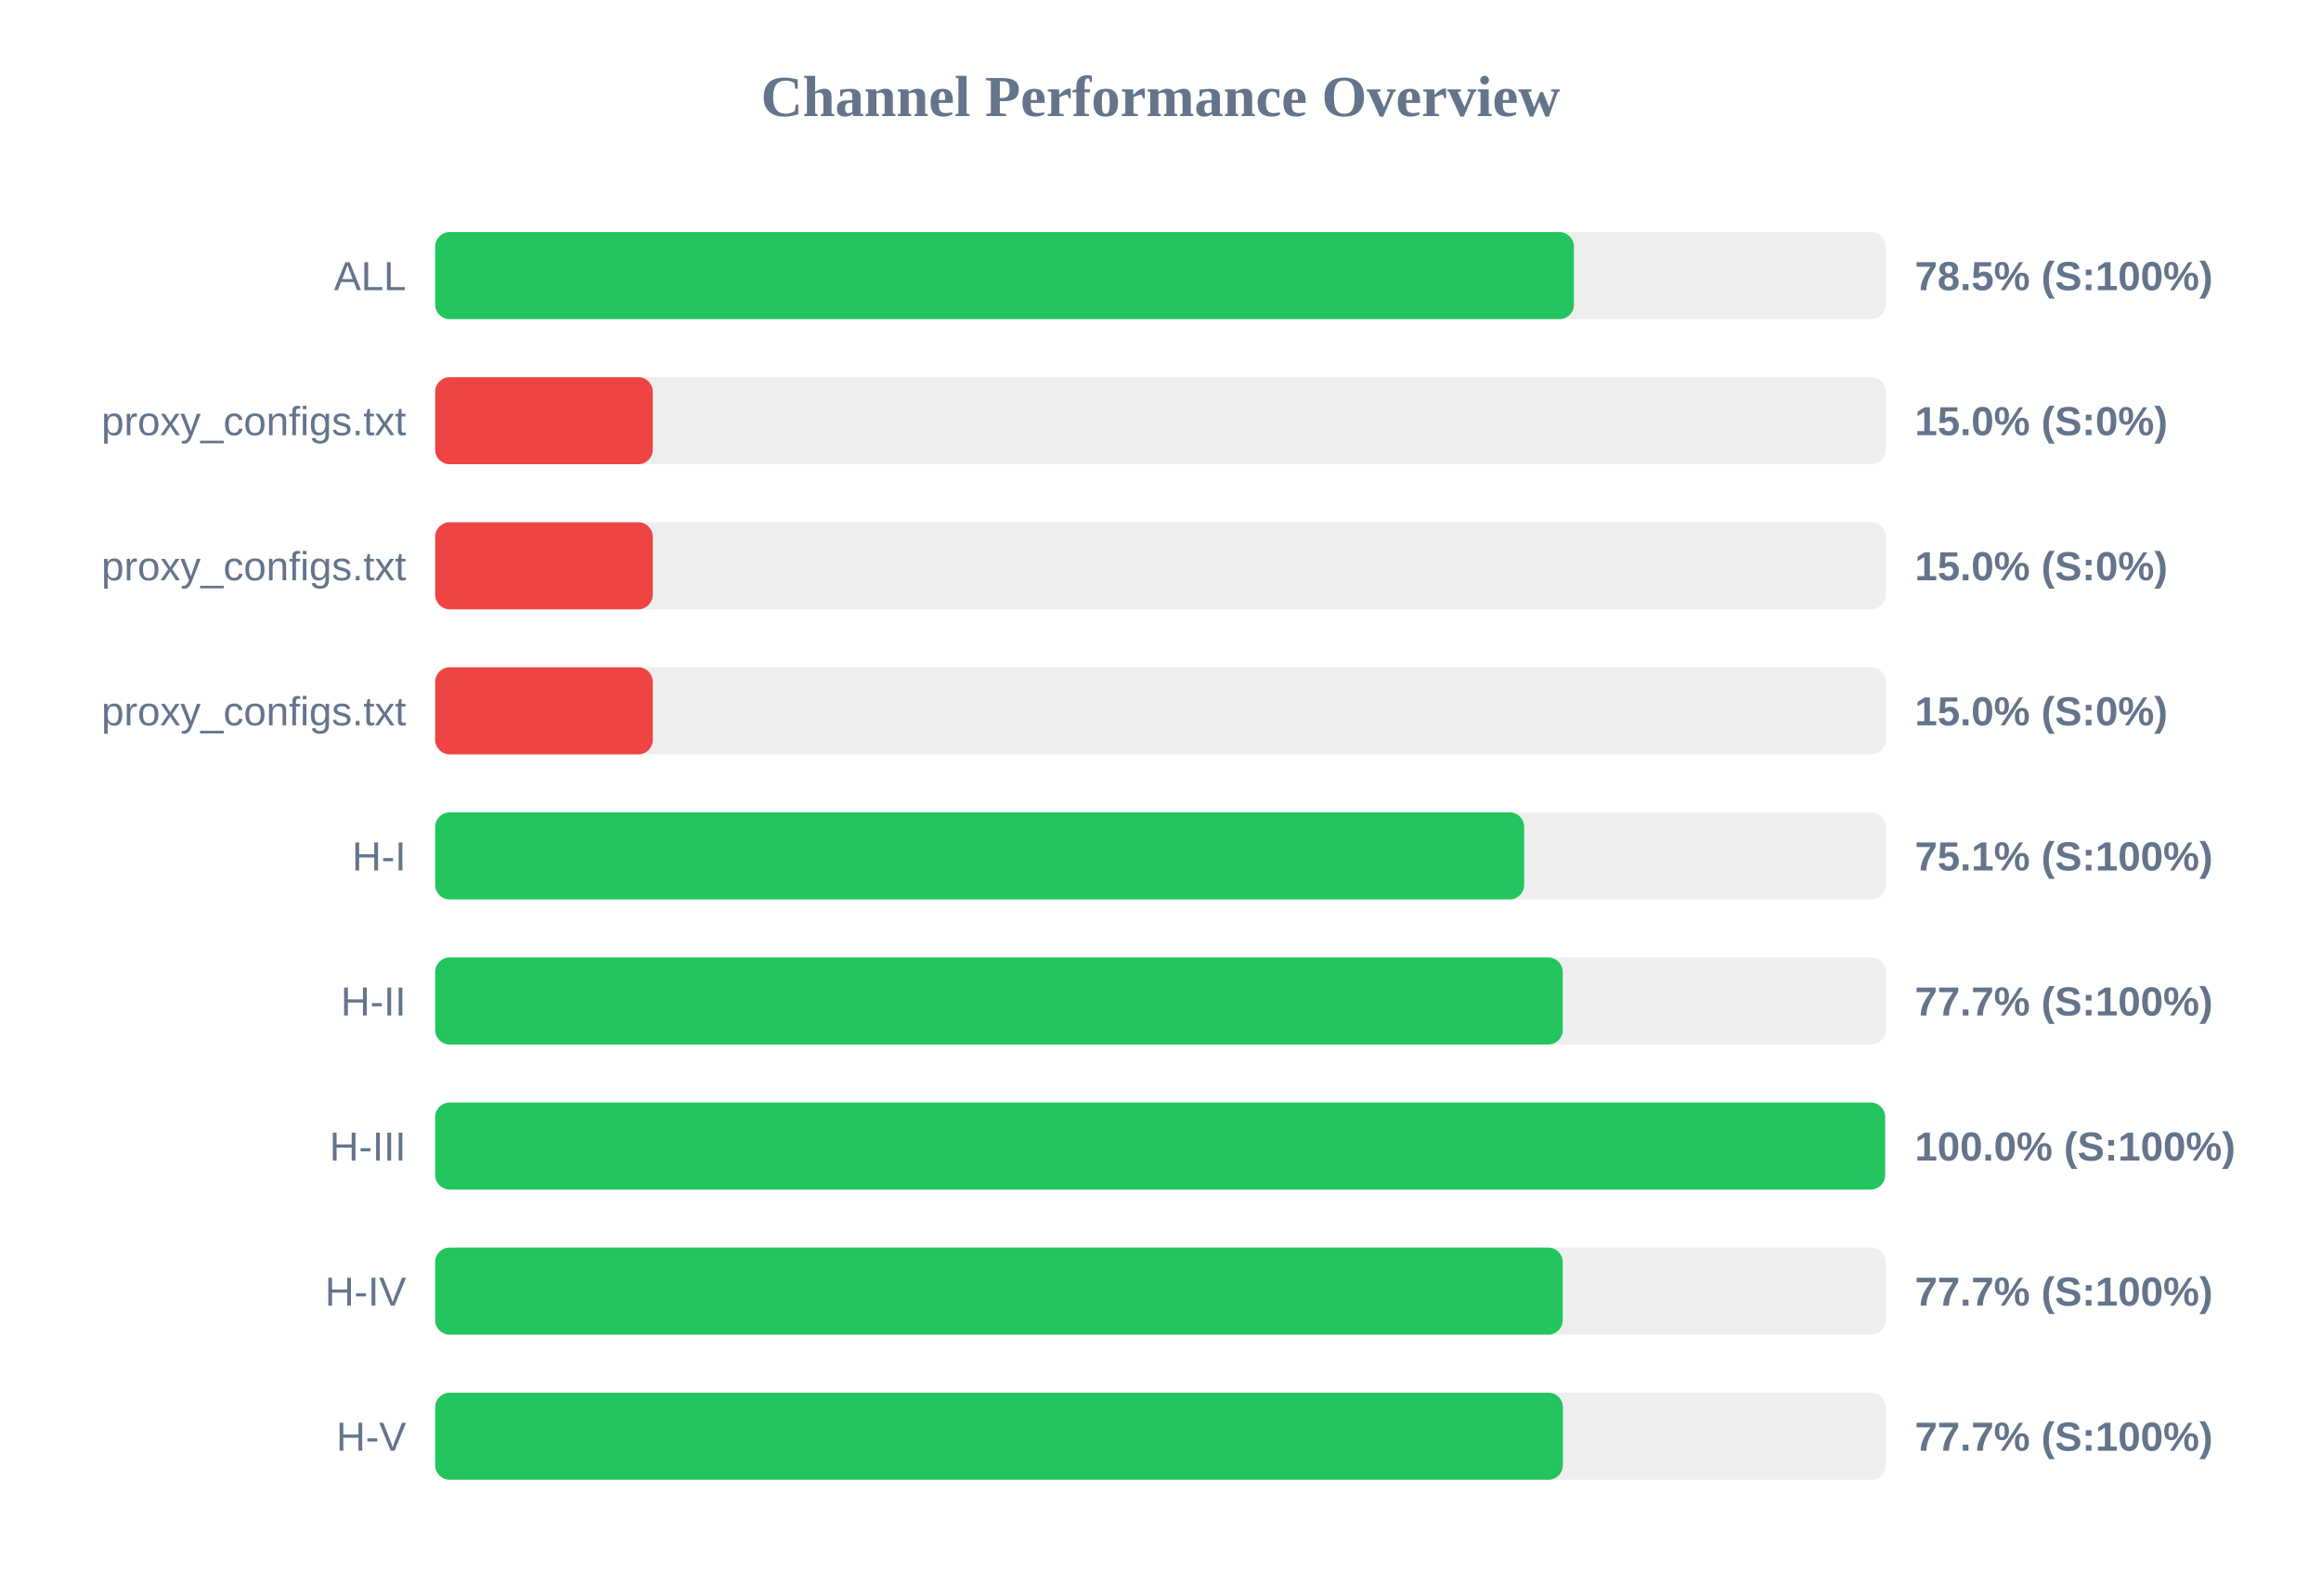
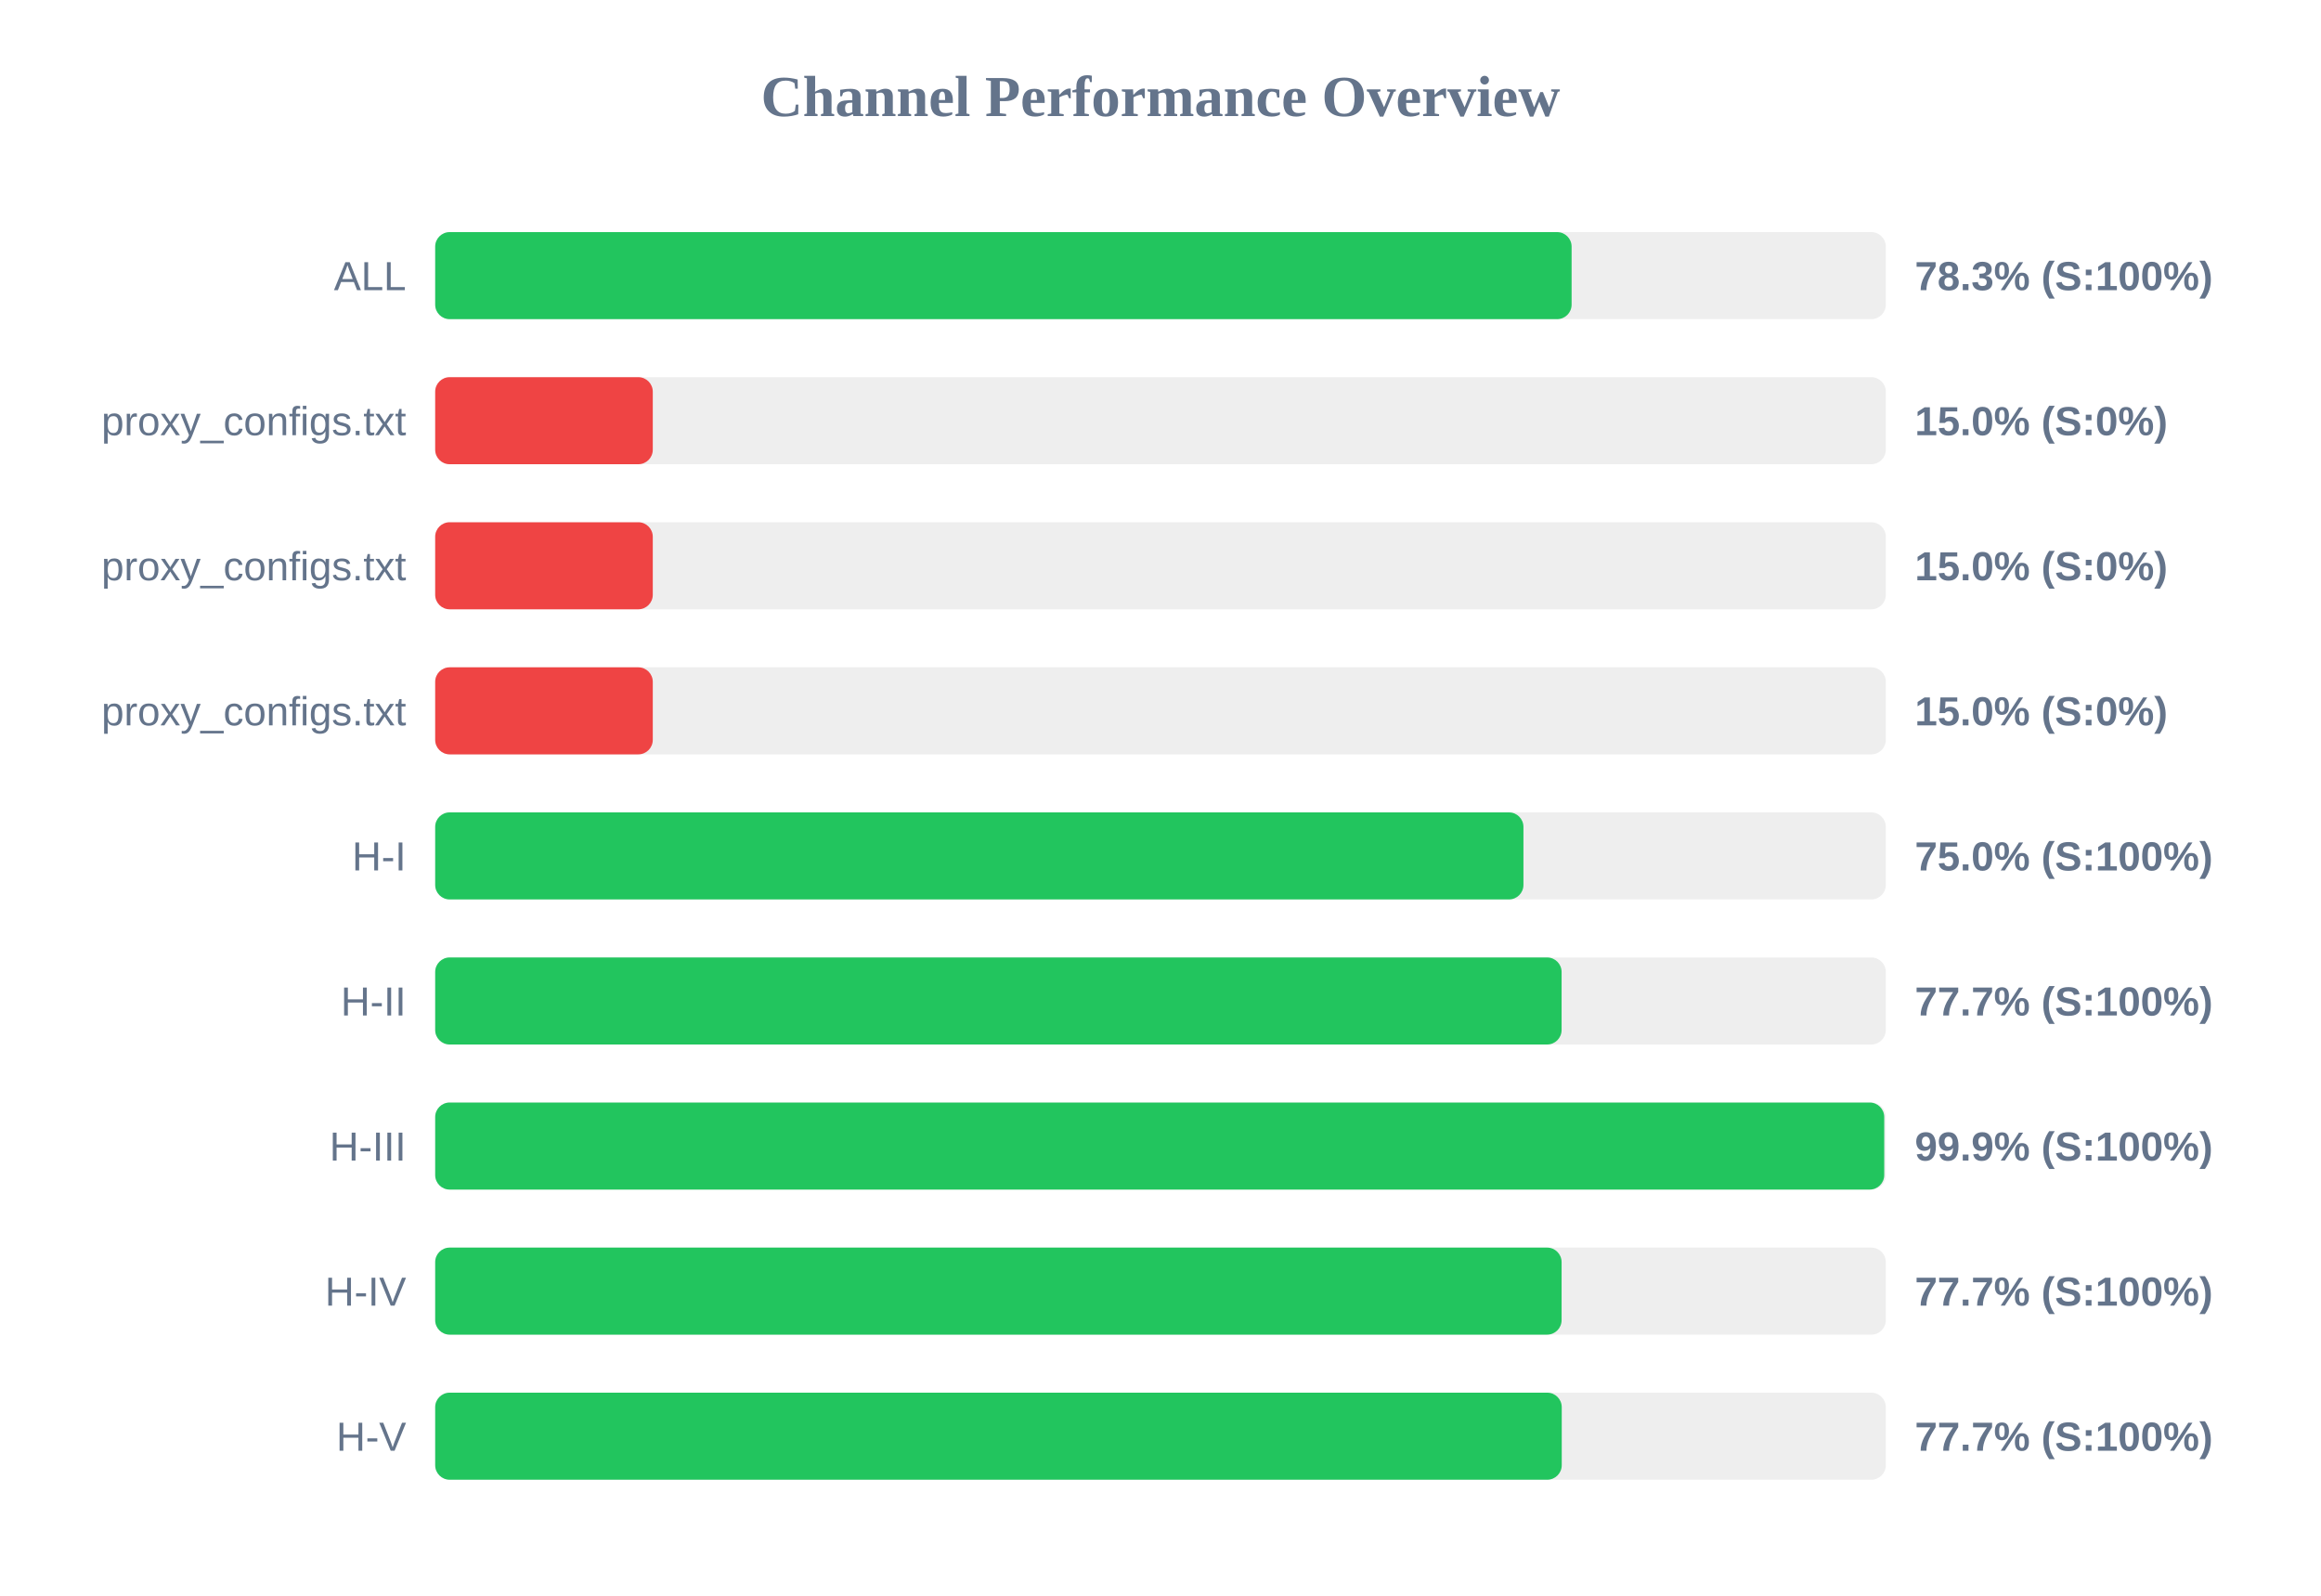
<svg xmlns="http://www.w3.org/2000/svg" width="800" height="550" version="1.1">
  <style>
        .row { font: 14px Arial; fill: #64748b; }
        .score { font: bold 14px Arial; fill: #64748b; }
    </style>
  <text x="400" y="40" text-anchor="middle" font-size="20px" font-weight="bold" fill="#64748b">Channel Performance Overview</text>
  <rect x="150" y="80" width="500" height="30" fill="#eee" rx="5" />
-   <rect x="150" y="80" width="392.5" height="30" fill="#22c55e" rx="5" />
+   <rect x="150" y="80" width="391.7" height="30" fill="#22c55e" rx="5" />
  <text x="140" y="100" text-anchor="end" class="row">ALL</text>
-   <text x="660" y="100" text-anchor="start" class="score">78.5% (S:100%)</text>
+   <text x="660" y="100" text-anchor="start" class="score">78.3% (S:100%)</text>
  <rect x="150" y="130" width="500" height="30" fill="#eee" rx="5" />
  <rect x="150" y="130" width="75.0" height="30" fill="#ef4444" rx="5" />
  <text x="140" y="150" text-anchor="end" class="row">proxy_configs.txt</text>
  <text x="660" y="150" text-anchor="start" class="score">15.0% (S:0%)</text>
  <rect x="150" y="180" width="500" height="30" fill="#eee" rx="5" />
  <rect x="150" y="180" width="75.0" height="30" fill="#ef4444" rx="5" />
  <text x="140" y="200" text-anchor="end" class="row">proxy_configs.txt</text>
  <text x="660" y="200" text-anchor="start" class="score">15.0% (S:0%)</text>
  <rect x="150" y="230" width="500" height="30" fill="#eee" rx="5" />
  <rect x="150" y="230" width="75.0" height="30" fill="#ef4444" rx="5" />
  <text x="140" y="250" text-anchor="end" class="row">proxy_configs.txt</text>
  <text x="660" y="250" text-anchor="start" class="score">15.0% (S:0%)</text>
  <rect x="150" y="280" width="500" height="30" fill="#eee" rx="5" />
-   <rect x="150" y="280" width="375.35" height="30" fill="#22c55e" rx="5" />
+   <rect x="150" y="280" width="375.1" height="30" fill="#22c55e" rx="5" />
  <text x="140" y="300" text-anchor="end" class="row">H-I</text>
-   <text x="660" y="300" text-anchor="start" class="score">75.1% (S:100%)</text>
+   <text x="660" y="300" text-anchor="start" class="score">75.0% (S:100%)</text>
  <rect x="150" y="330" width="500" height="30" fill="#eee" rx="5" />
-   <rect x="150" y="330" width="388.65" height="30" fill="#22c55e" rx="5" />
+   <rect x="150" y="330" width="388.25" height="30" fill="#22c55e" rx="5" />
  <text x="140" y="350" text-anchor="end" class="row">H-II</text>
  <text x="660" y="350" text-anchor="start" class="score">77.7% (S:100%)</text>
  <rect x="150" y="380" width="500" height="30" fill="#eee" rx="5" />
-   <rect x="150" y="380" width="499.75" height="30" fill="#22c55e" rx="5" />
+   <rect x="150" y="380" width="499.45" height="30" fill="#22c55e" rx="5" />
  <text x="140" y="400" text-anchor="end" class="row">H-III</text>
-   <text x="660" y="400" text-anchor="start" class="score">100.0% (S:100%)</text>
+   <text x="660" y="400" text-anchor="start" class="score">99.9% (S:100%)</text>
  <rect x="150" y="430" width="500" height="30" fill="#eee" rx="5" />
-   <rect x="150" y="430" width="388.65" height="30" fill="#22c55e" rx="5" />
+   <rect x="150" y="430" width="388.25" height="30" fill="#22c55e" rx="5" />
  <text x="140" y="450" text-anchor="end" class="row">H-IV</text>
  <text x="660" y="450" text-anchor="start" class="score">77.7% (S:100%)</text>
  <rect x="150" y="480" width="500" height="30" fill="#eee" rx="5" />
-   <rect x="150" y="480" width="388.7" height="30" fill="#22c55e" rx="5" />
+   <rect x="150" y="480" width="388.3" height="30" fill="#22c55e" rx="5" />
  <text x="140" y="500" text-anchor="end" class="row">H-V</text>
  <text x="660" y="500" text-anchor="start" class="score">77.7% (S:100%)</text>
</svg>
